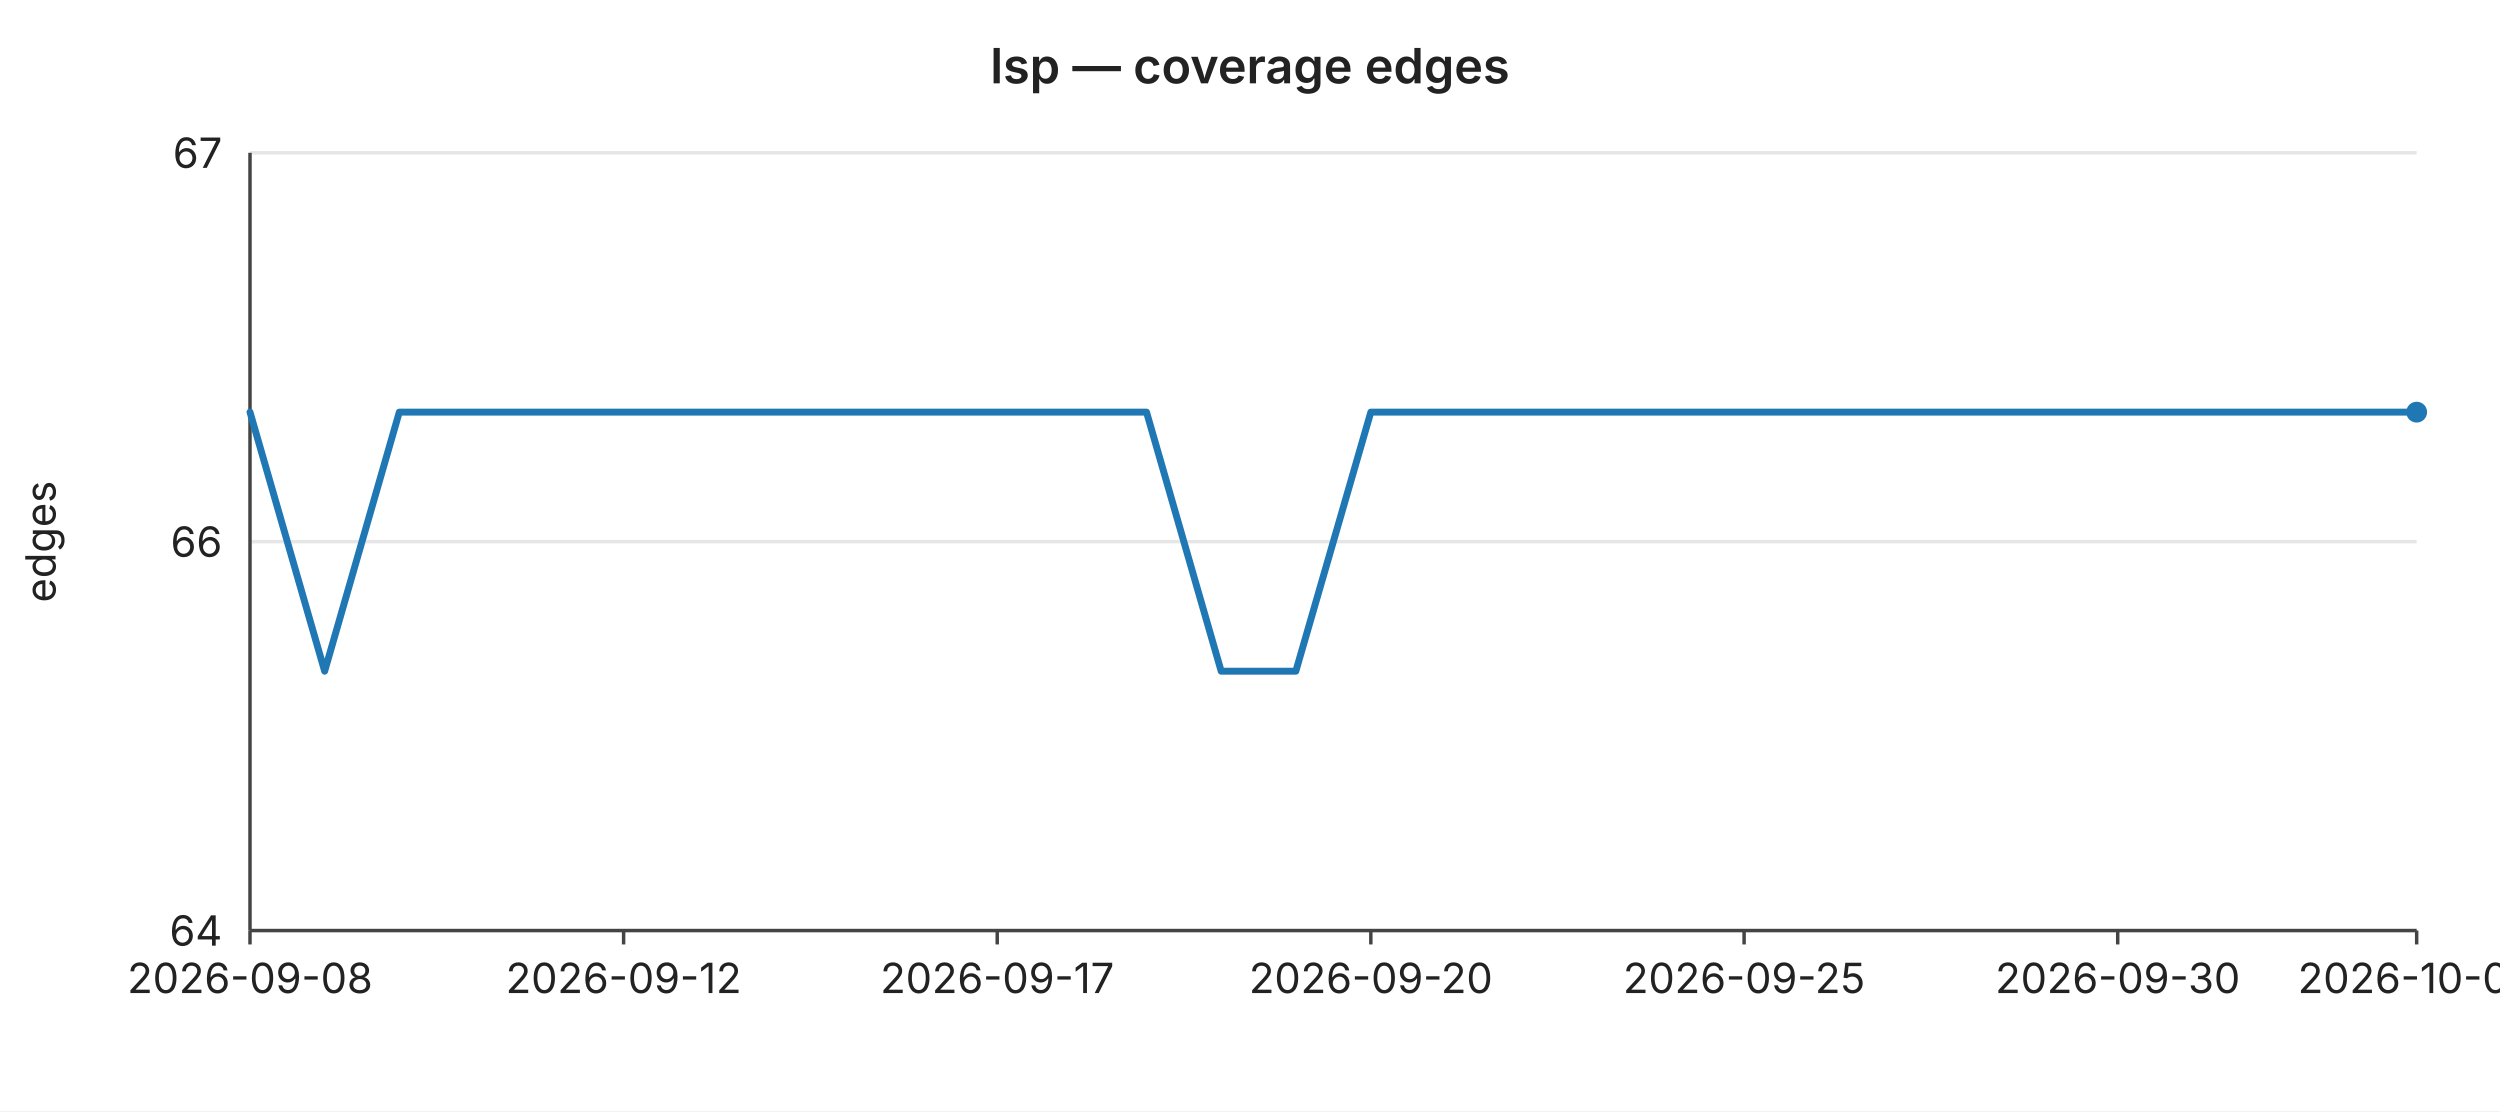
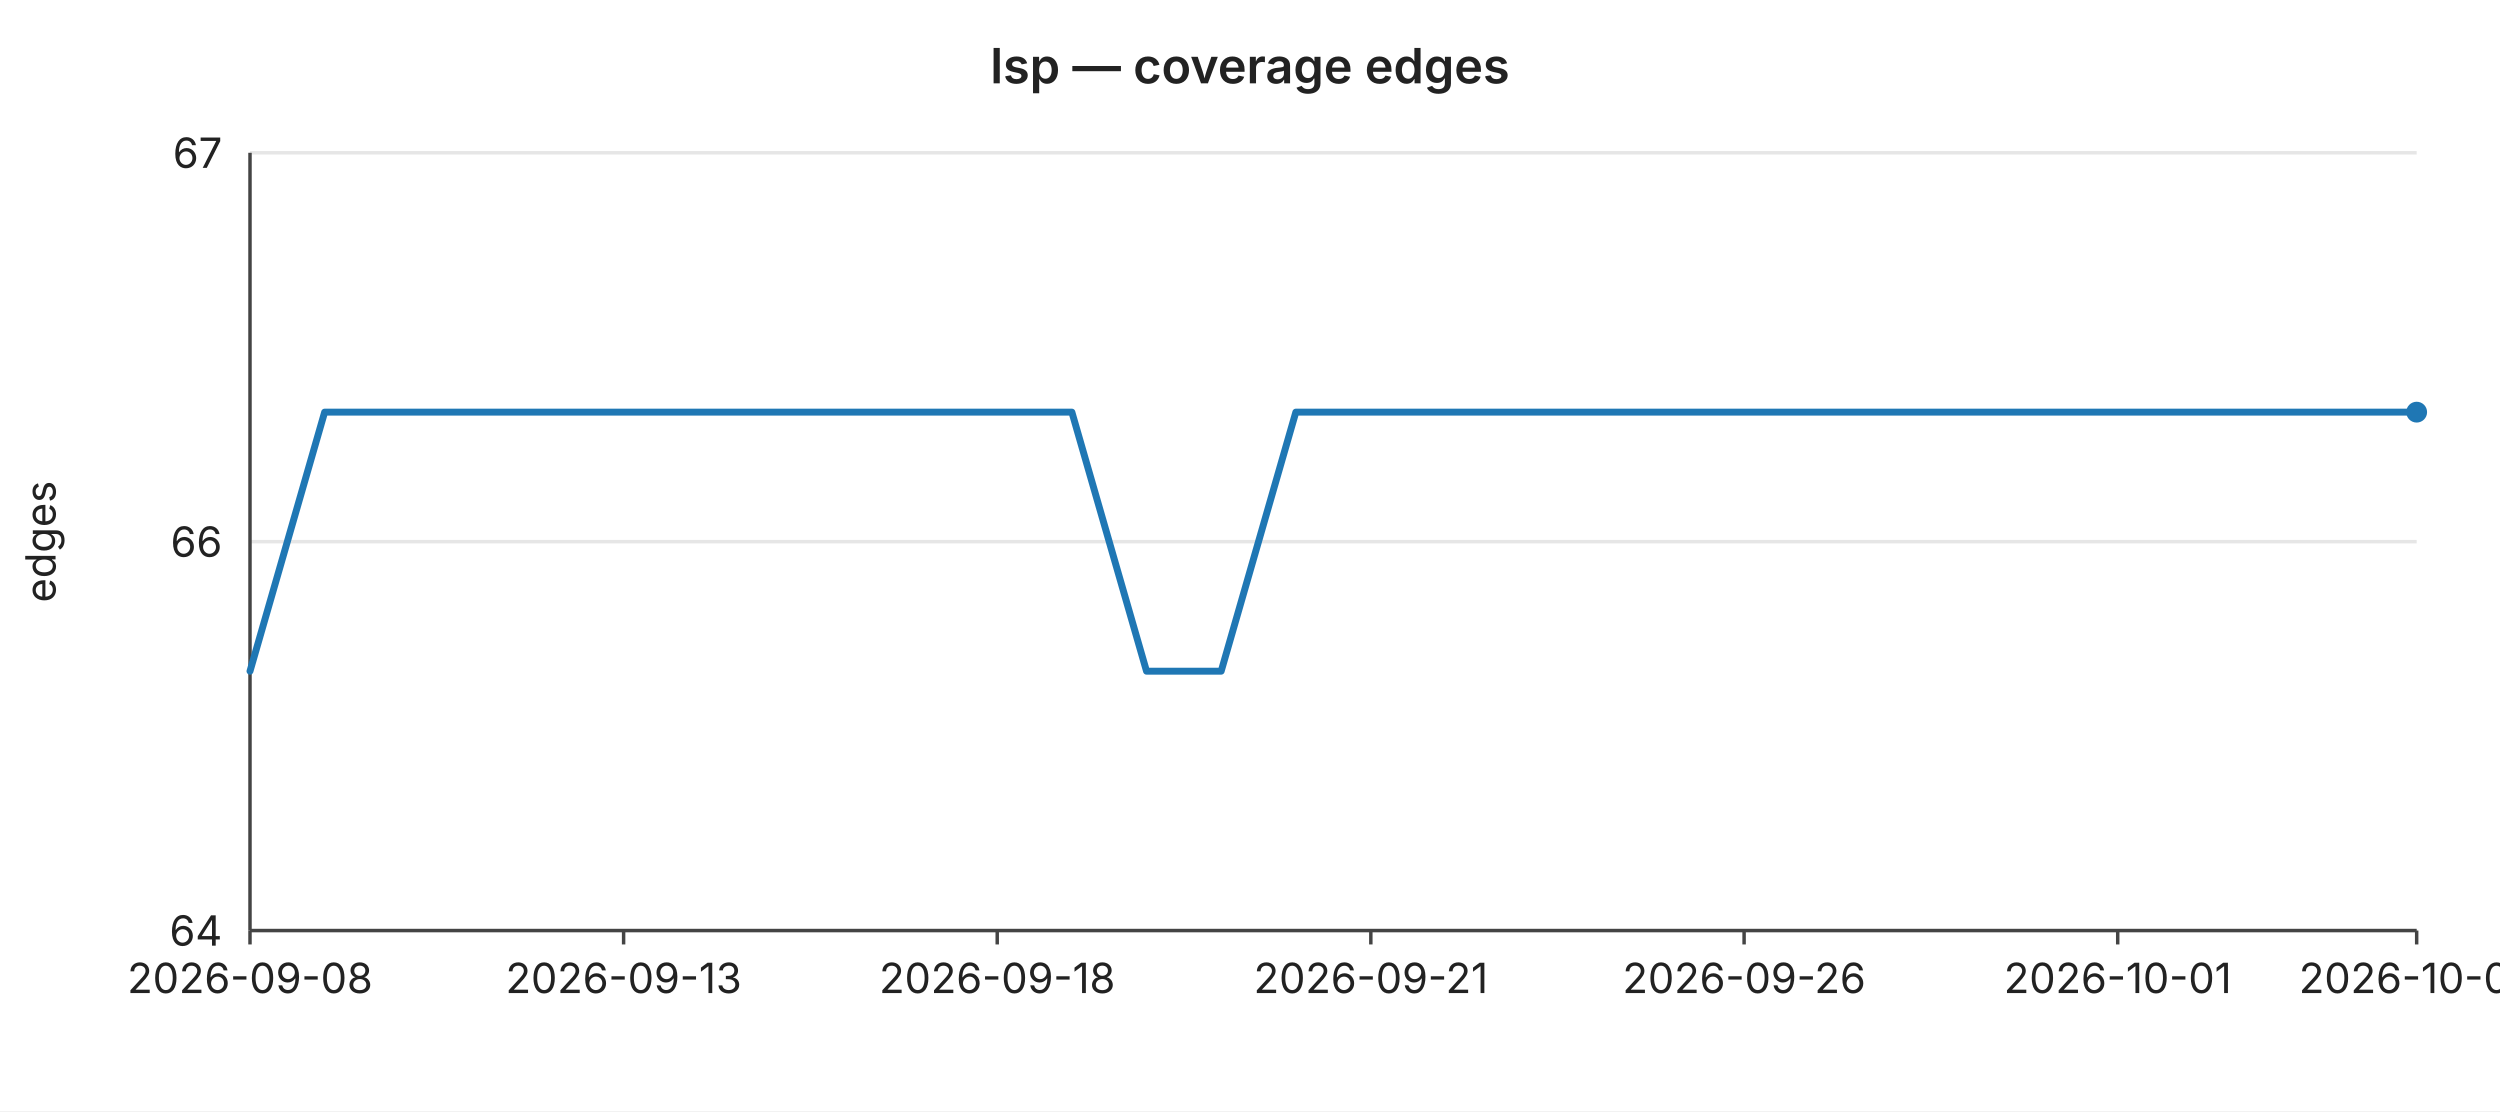
<svg xmlns="http://www.w3.org/2000/svg" width="720" height="320" viewBox="0 0 720 320" font-family="-apple-system,BlinkMacSystemFont,Segoe UI,sans-serif" font-size="12">
  <rect width="720" height="320" fill="#ffffff" />
  <text x="360" y="24" text-anchor="middle" font-size="14" font-weight="600" fill="#222">lsp — coverage edges</text>
  <line x1="72" y1="44.0" x2="696" y2="44.0" stroke="#e6e6e6" stroke-width="1" />
  <text x="64" y="44.0" text-anchor="end" dominant-baseline="middle" fill="#222">67</text>
  <line x1="72" y1="156.0" x2="696" y2="156.0" stroke="#e6e6e6" stroke-width="1" />
  <text x="64" y="156.0" text-anchor="end" dominant-baseline="middle" fill="#222">66</text>
  <line x1="72" y1="268.0" x2="696" y2="268.0" stroke="#e6e6e6" stroke-width="1" />
  <text x="64" y="268.0" text-anchor="end" dominant-baseline="middle" fill="#222">64</text>
  <text x="16" y="156" text-anchor="middle" fill="#222" transform="rotate(-90 16 156)">edges</text>
  <line x1="72" y1="44" x2="72" y2="268" stroke="#444" stroke-width="1" />
  <line x1="72" y1="268" x2="696" y2="268" stroke="#444" stroke-width="1" />
  <line x1="72.0" y1="268" x2="72.0" y2="272" stroke="#444" stroke-width="1" />
  <text x="72.0" y="286" text-anchor="middle" fill="#222">2026-09-08</text>
  <line x1="179.6" y1="268" x2="179.6" y2="272" stroke="#444" stroke-width="1" />
-   <text x="179.6" y="286" text-anchor="middle" fill="#222">2026-09-12</text>
+   <text x="179.6" y="286" text-anchor="middle" fill="#222">2026-09-13</text>
  <line x1="287.2" y1="268" x2="287.2" y2="272" stroke="#444" stroke-width="1" />
-   <text x="287.2" y="286" text-anchor="middle" fill="#222">2026-09-17</text>
+   <text x="287.2" y="286" text-anchor="middle" fill="#222">2026-09-18</text>
  <line x1="394.8" y1="268" x2="394.8" y2="272" stroke="#444" stroke-width="1" />
-   <text x="394.8" y="286" text-anchor="middle" fill="#222">2026-09-20</text>
+   <text x="394.8" y="286" text-anchor="middle" fill="#222">2026-09-21</text>
  <line x1="502.3" y1="268" x2="502.3" y2="272" stroke="#444" stroke-width="1" />
-   <text x="502.3" y="286" text-anchor="middle" fill="#222">2026-09-25</text>
+   <text x="502.3" y="286" text-anchor="middle" fill="#222">2026-09-26</text>
  <line x1="609.9" y1="268" x2="609.9" y2="272" stroke="#444" stroke-width="1" />
-   <text x="609.9" y="286" text-anchor="middle" fill="#222">2026-09-30</text>
+   <text x="609.9" y="286" text-anchor="middle" fill="#222">2026-10-01</text>
  <line x1="696.0" y1="268" x2="696.0" y2="272" stroke="#444" stroke-width="1" />
-   <text x="696.0" y="286" text-anchor="middle" fill="#222">2026-10-04</text>
-   <polyline fill="none" stroke="#1f77b4" stroke-width="2" stroke-linejoin="round" stroke-linecap="round" points="72.0,118.7 93.5,193.3 115.0,118.7 136.6,118.7 158.1,118.7 179.6,118.7 201.1,118.7 222.6,118.7 244.1,118.7 265.7,118.7 287.2,118.7 308.7,118.7 330.2,118.7 351.7,193.3 373.2,193.3 394.8,118.7 416.3,118.7 437.8,118.7 459.3,118.7 480.8,118.7 502.3,118.7 523.9,118.7 545.4,118.7 566.9,118.7 588.4,118.7 609.9,118.7 631.4,118.7 653.0,118.7 674.5,118.7 696.0,118.7" />
+   <text x="696.0" y="286" text-anchor="middle" fill="#222">2026-10-05</text>
+   <polyline fill="none" stroke="#1f77b4" stroke-width="2" stroke-linejoin="round" stroke-linecap="round" points="72.0,193.3 93.5,118.7 115.0,118.7 136.6,118.7 158.1,118.7 179.6,118.7 201.1,118.7 222.6,118.7 244.1,118.7 265.7,118.7 287.2,118.7 308.7,118.7 330.2,193.3 351.7,193.3 373.2,118.7 394.8,118.7 416.3,118.7 437.8,118.7 459.3,118.7 480.8,118.7 502.3,118.7 523.9,118.7 545.4,118.7 566.9,118.7 588.4,118.7 609.9,118.7 631.4,118.7 653.0,118.7 674.5,118.7 696.0,118.7" />
  <circle cx="696.0" cy="118.7" r="3" fill="#1f77b4" />
</svg>
